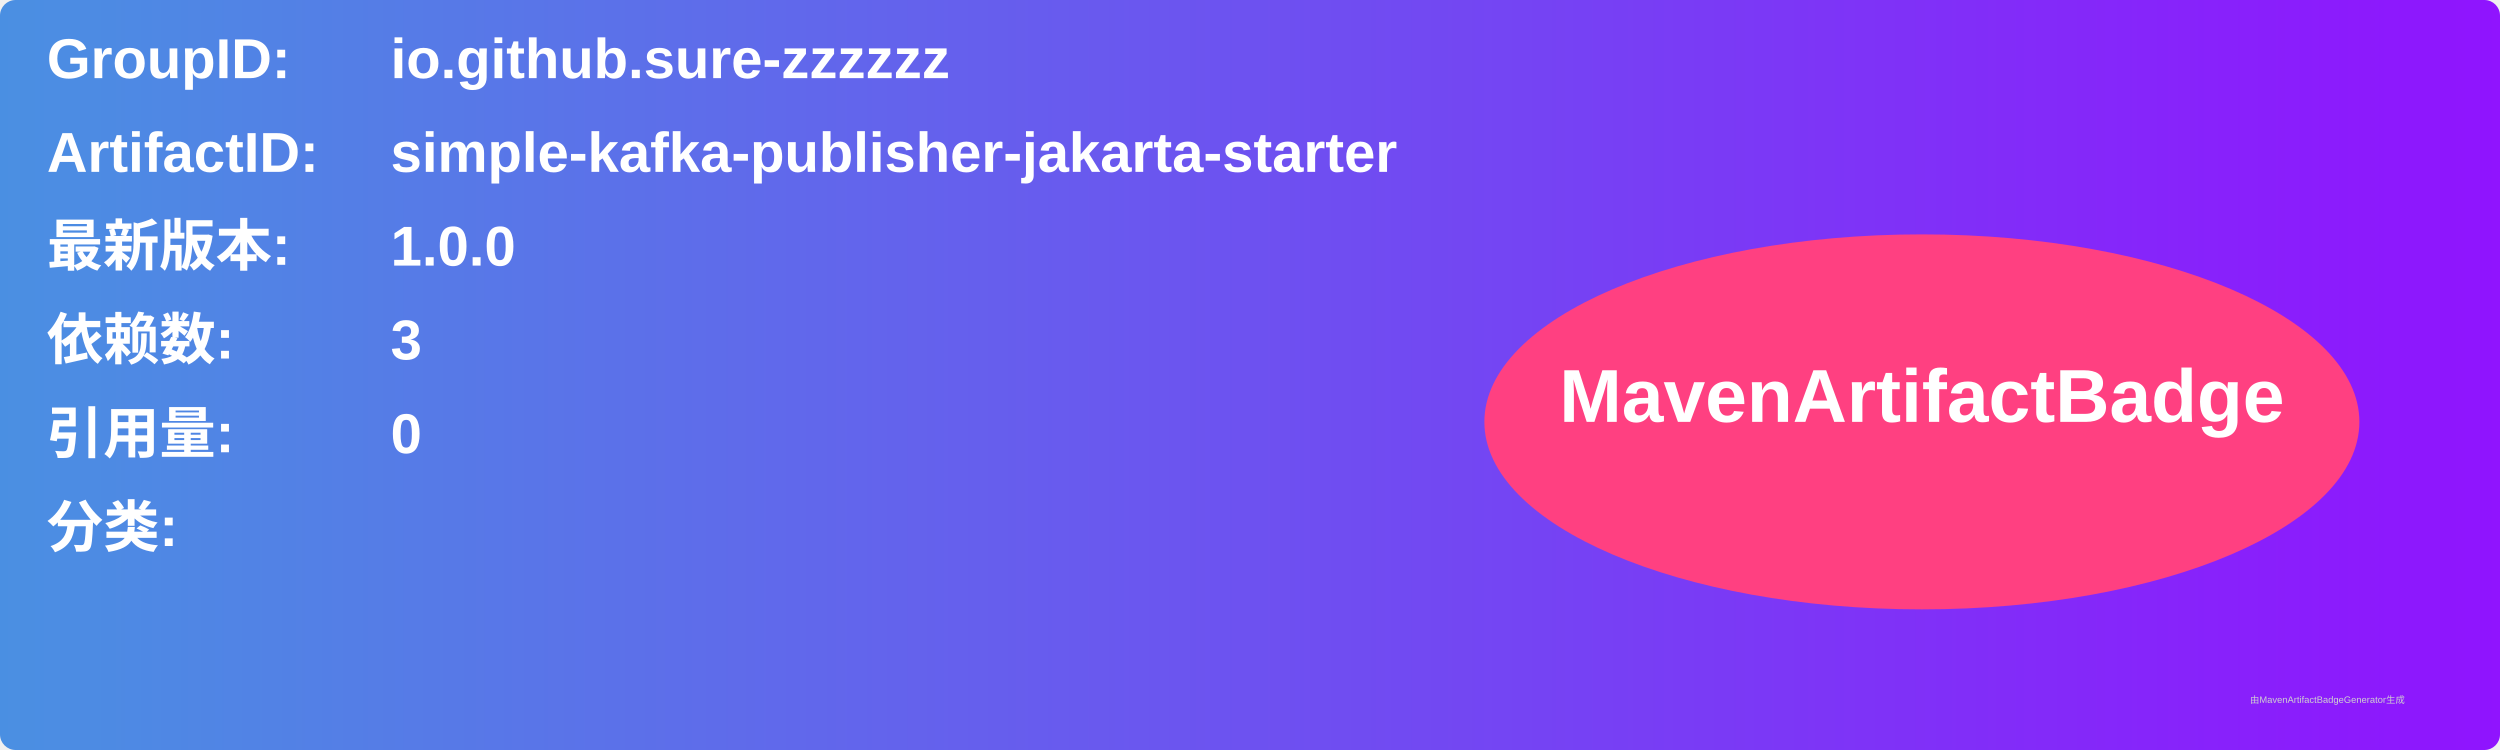
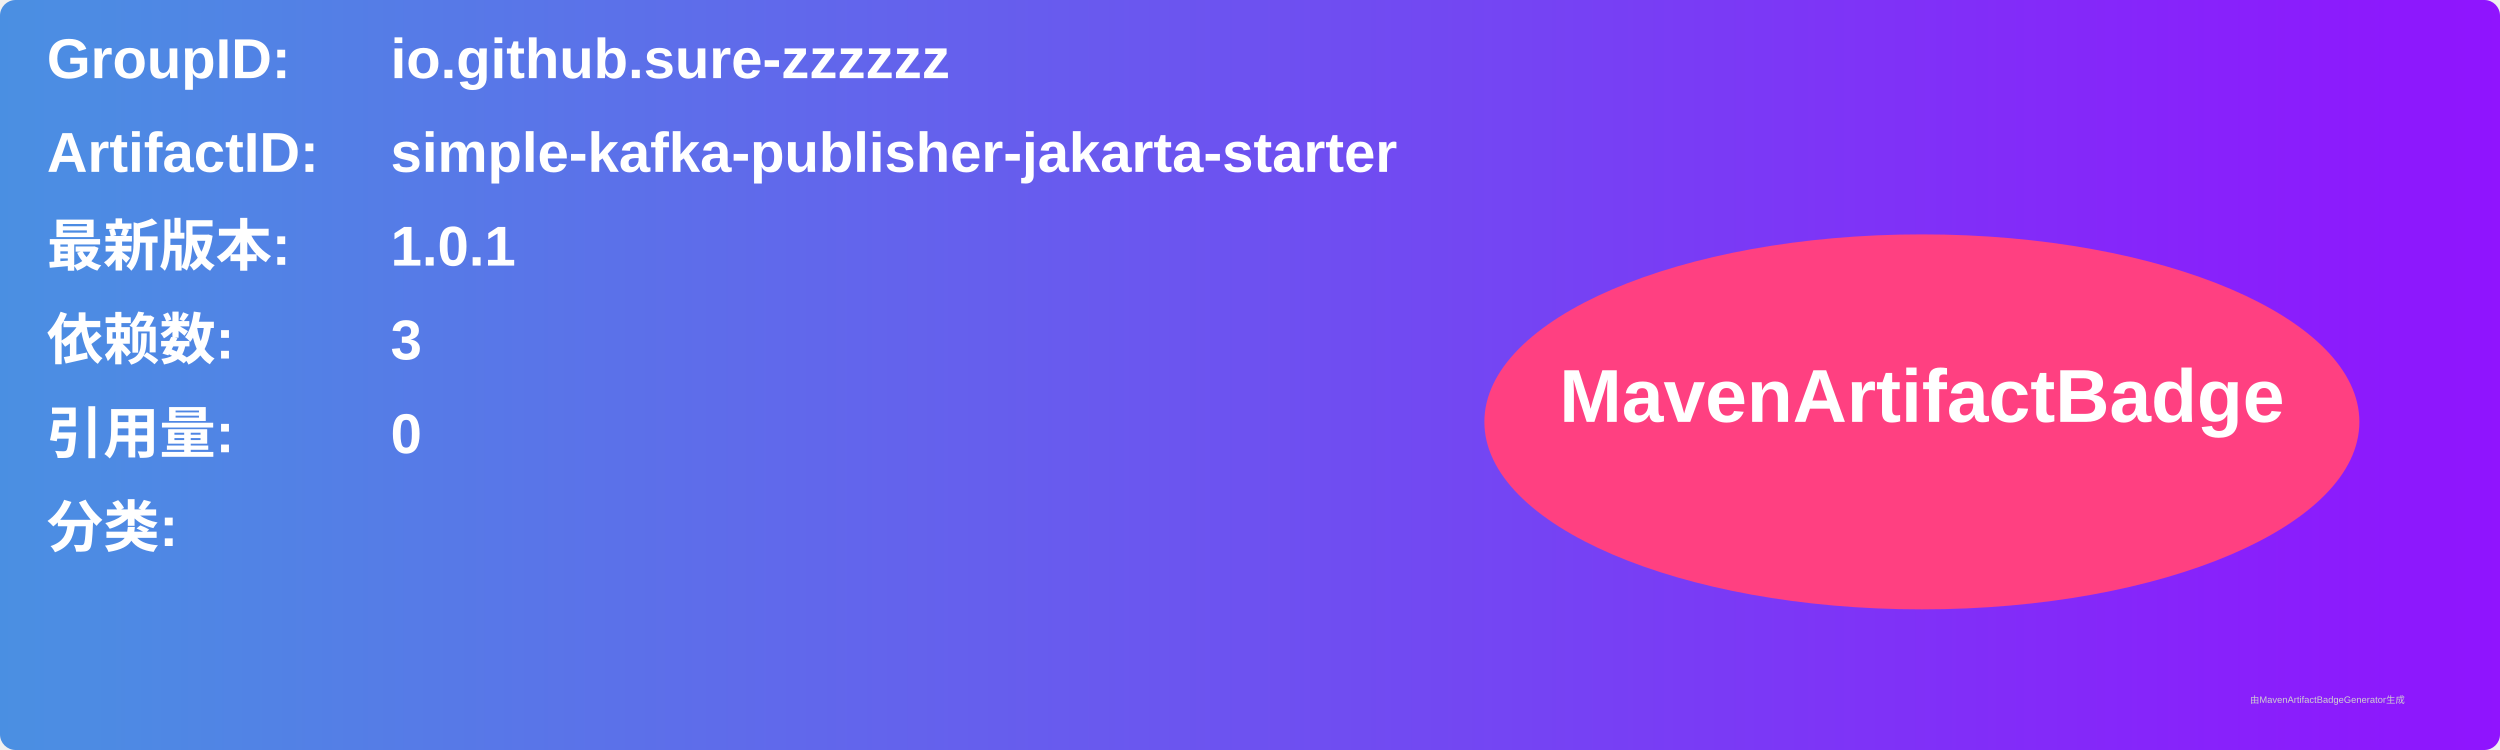
<svg xmlns="http://www.w3.org/2000/svg" width="800" height="240" viewBox="0 0 800 240">
  <linearGradient id="grad" x1="0%" y1="0%" x2="100%" y2="0%">
    <stop offset="0%" stop-color="#4a90e2" />
    <stop offset="100%" stop-color="#9013fe" />
  </linearGradient>
  <rect width="100%" height="100%" rx="5" ry="5" fill="url(#grad)" />
  <g transform="translate(15, 15)">
    <text x="0" y="10" font-family="Arial" font-size="18" fill="white" font-weight="bold" width="260">GroupID:</text>
    <text x="110" y="10" font-family="Arial" font-size="18" fill="white" font-weight="bold" width="460">io.github.sure-zzzzzz</text>
    <text x="0" y="40" font-family="Arial" font-size="18" fill="white" font-weight="bold" width="260">ArtifactID:</text>
    <text x="110" y="40" font-family="Arial" font-size="18" fill="white" font-weight="bold" width="460">simple-kafka-publisher-jakarta-starter</text>
    <text x="0" y="70" font-family="Arial" font-size="18" fill="white" font-weight="bold">最新版本:</text>
    <text x="110" y="70" font-family="Arial" font-size="18" fill="white" font-weight="bold">
-       <tspan font-weight="bold">1.0.0</tspan>
+       <tspan font-weight="bold">1.0.1</tspan>
    </text>
    <text x="0" y="100" font-family="Arial" font-size="18" fill="white" font-weight="bold">依赖数: </text>
    <text x="110" y="100" font-family="Arial" font-size="18" fill="white">
      <tspan font-weight="bold">3</tspan>
    </text>
    <text x="0" y="130" font-family="Arial" font-size="18" fill="white" font-weight="bold">引用量: </text>
    <text x="110" y="130" font-family="Arial" font-size="18" fill="white">
      <tspan font-weight="bold">0</tspan>
    </text>
    <text x="0" y="160" font-family="Arial" font-size="18" fill="white" font-weight="bold">分类:</text>
    <text x="10" y="190" font-family="Arial" font-size="10" fill="white">
      <tspan font-weight="bold" />
    </text>
    <ellipse cx="600" cy="120" rx="140" ry="60" fill="#ff4081" />
    <text x="600" y="120" text-anchor="middle" font-family="Arial" font-size="24" fill="white" font-weight="bold">MavenArtifactBadge</text>
  </g>
  <text x="720" y="225" font-family="Arial" font-size="3" fill="#d0d0d0">由MavenArtifactBadgeGenerator生成</text>
</svg>
